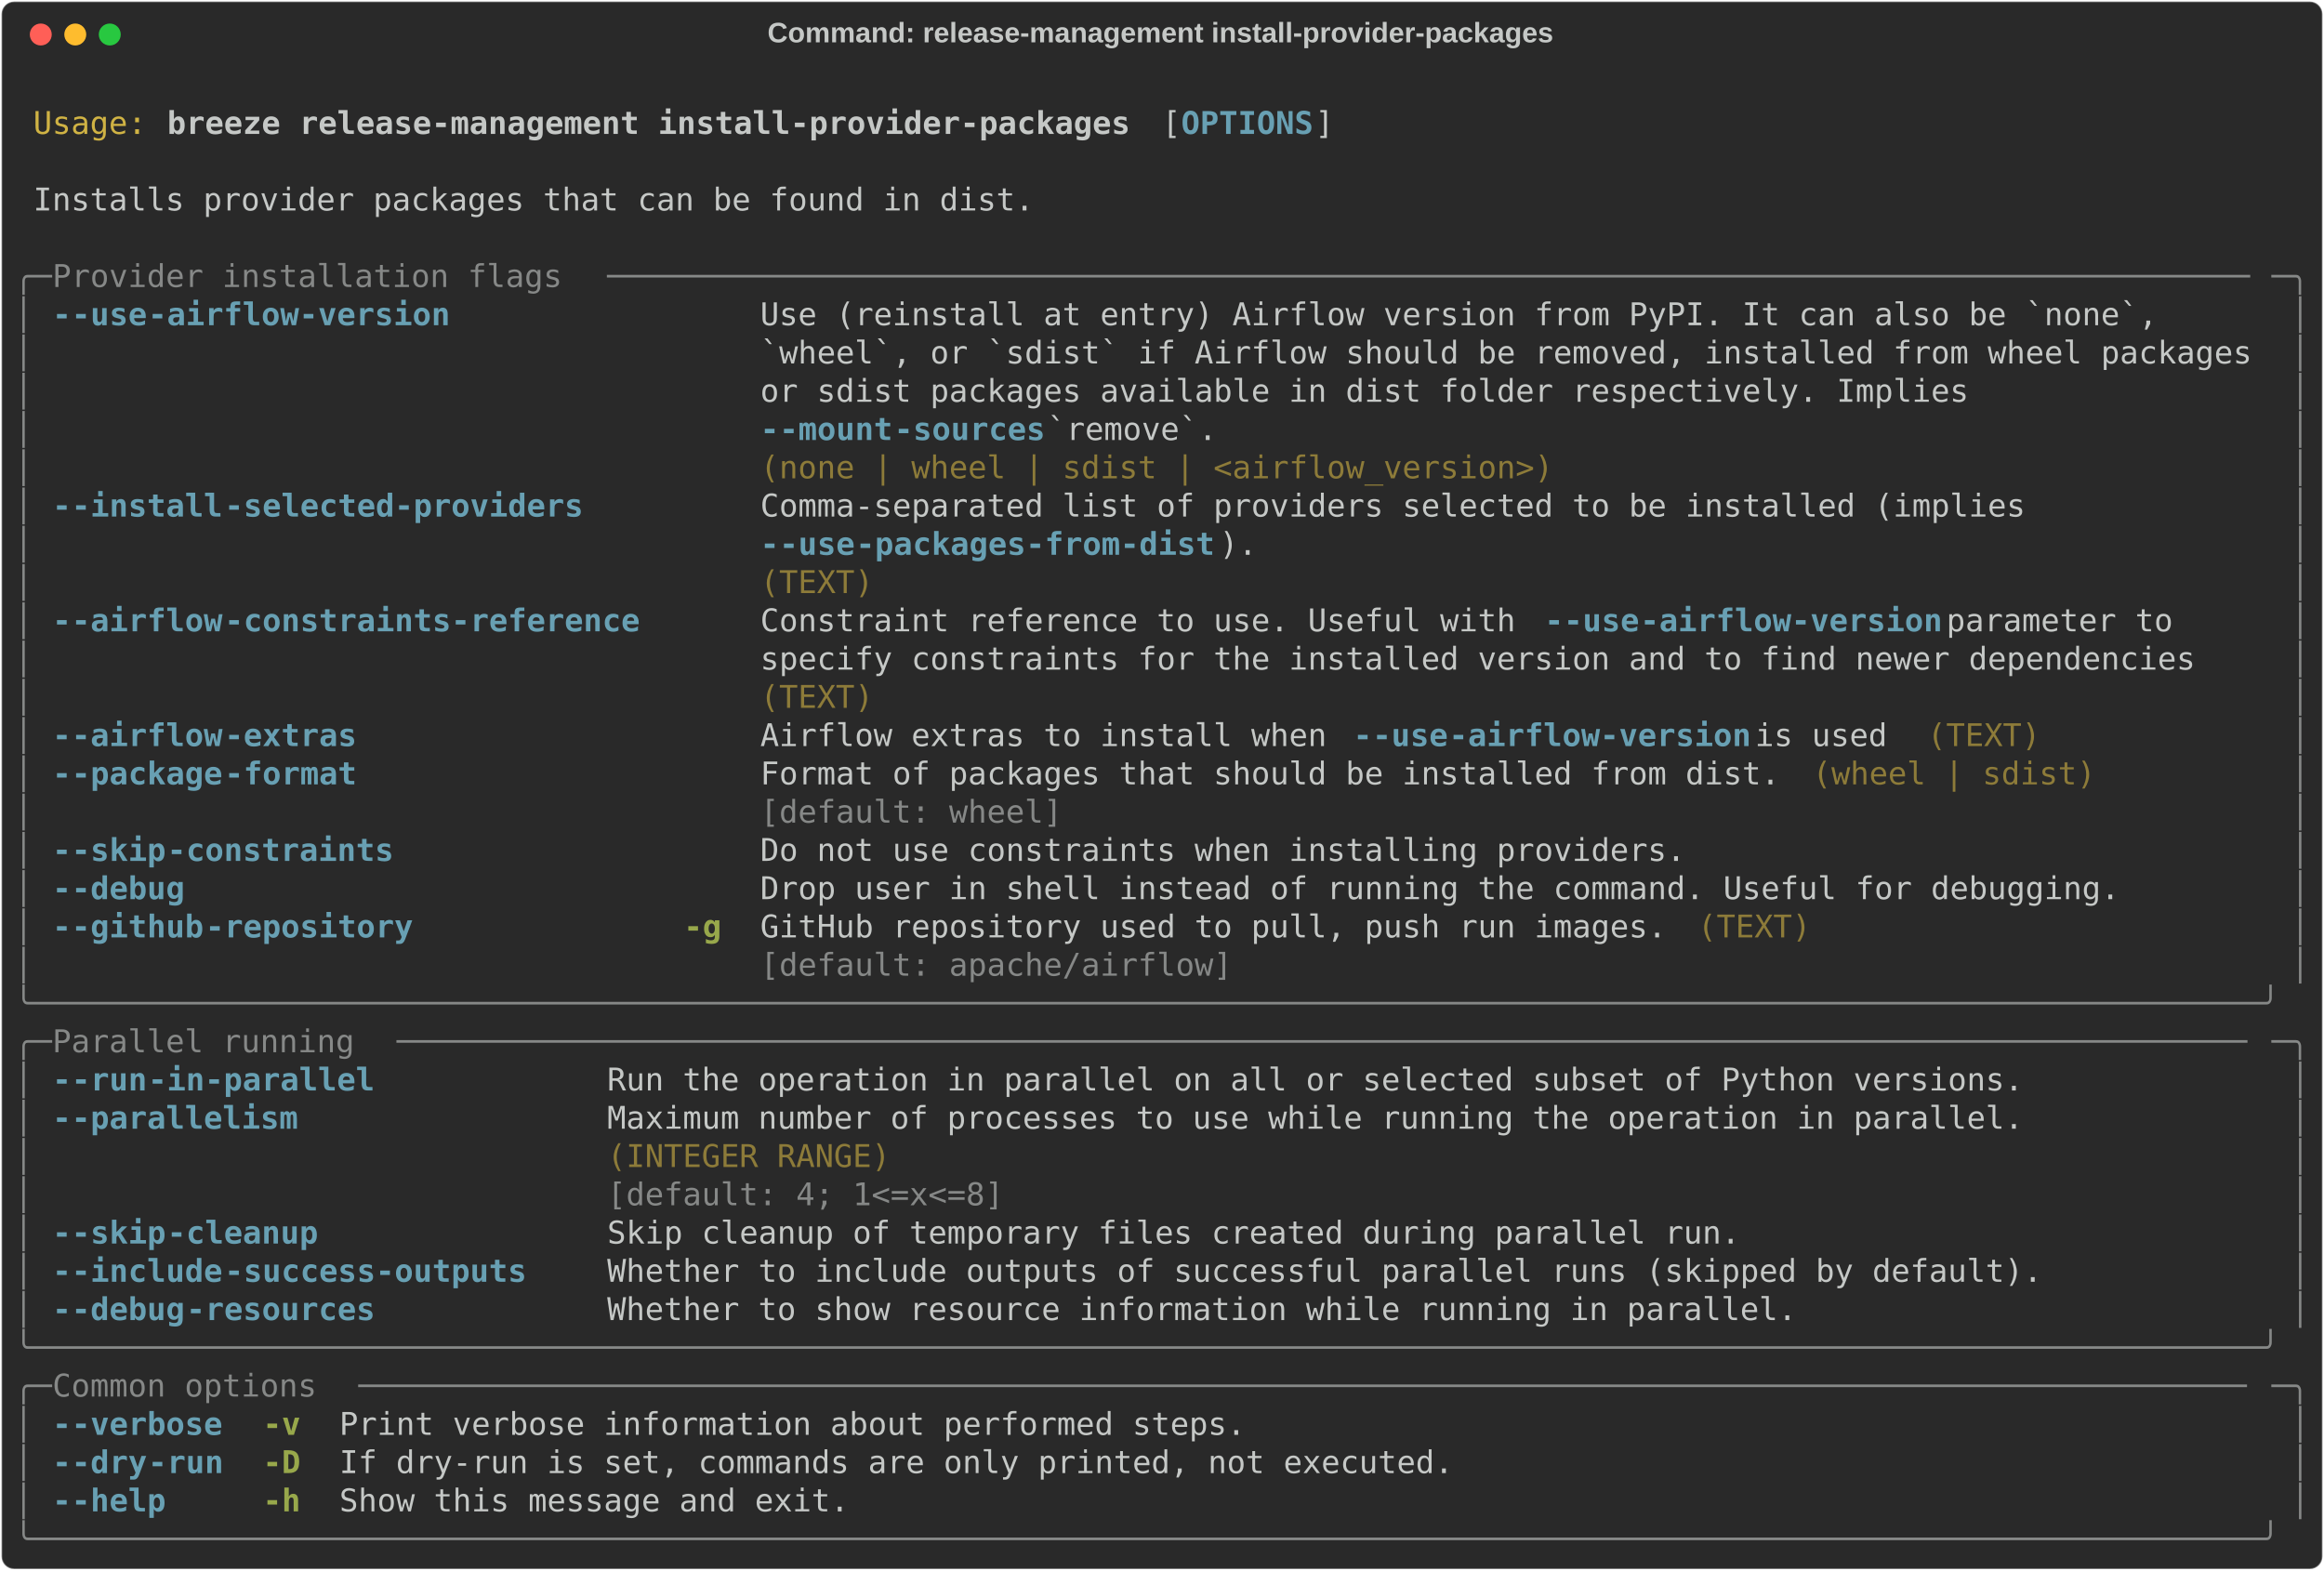
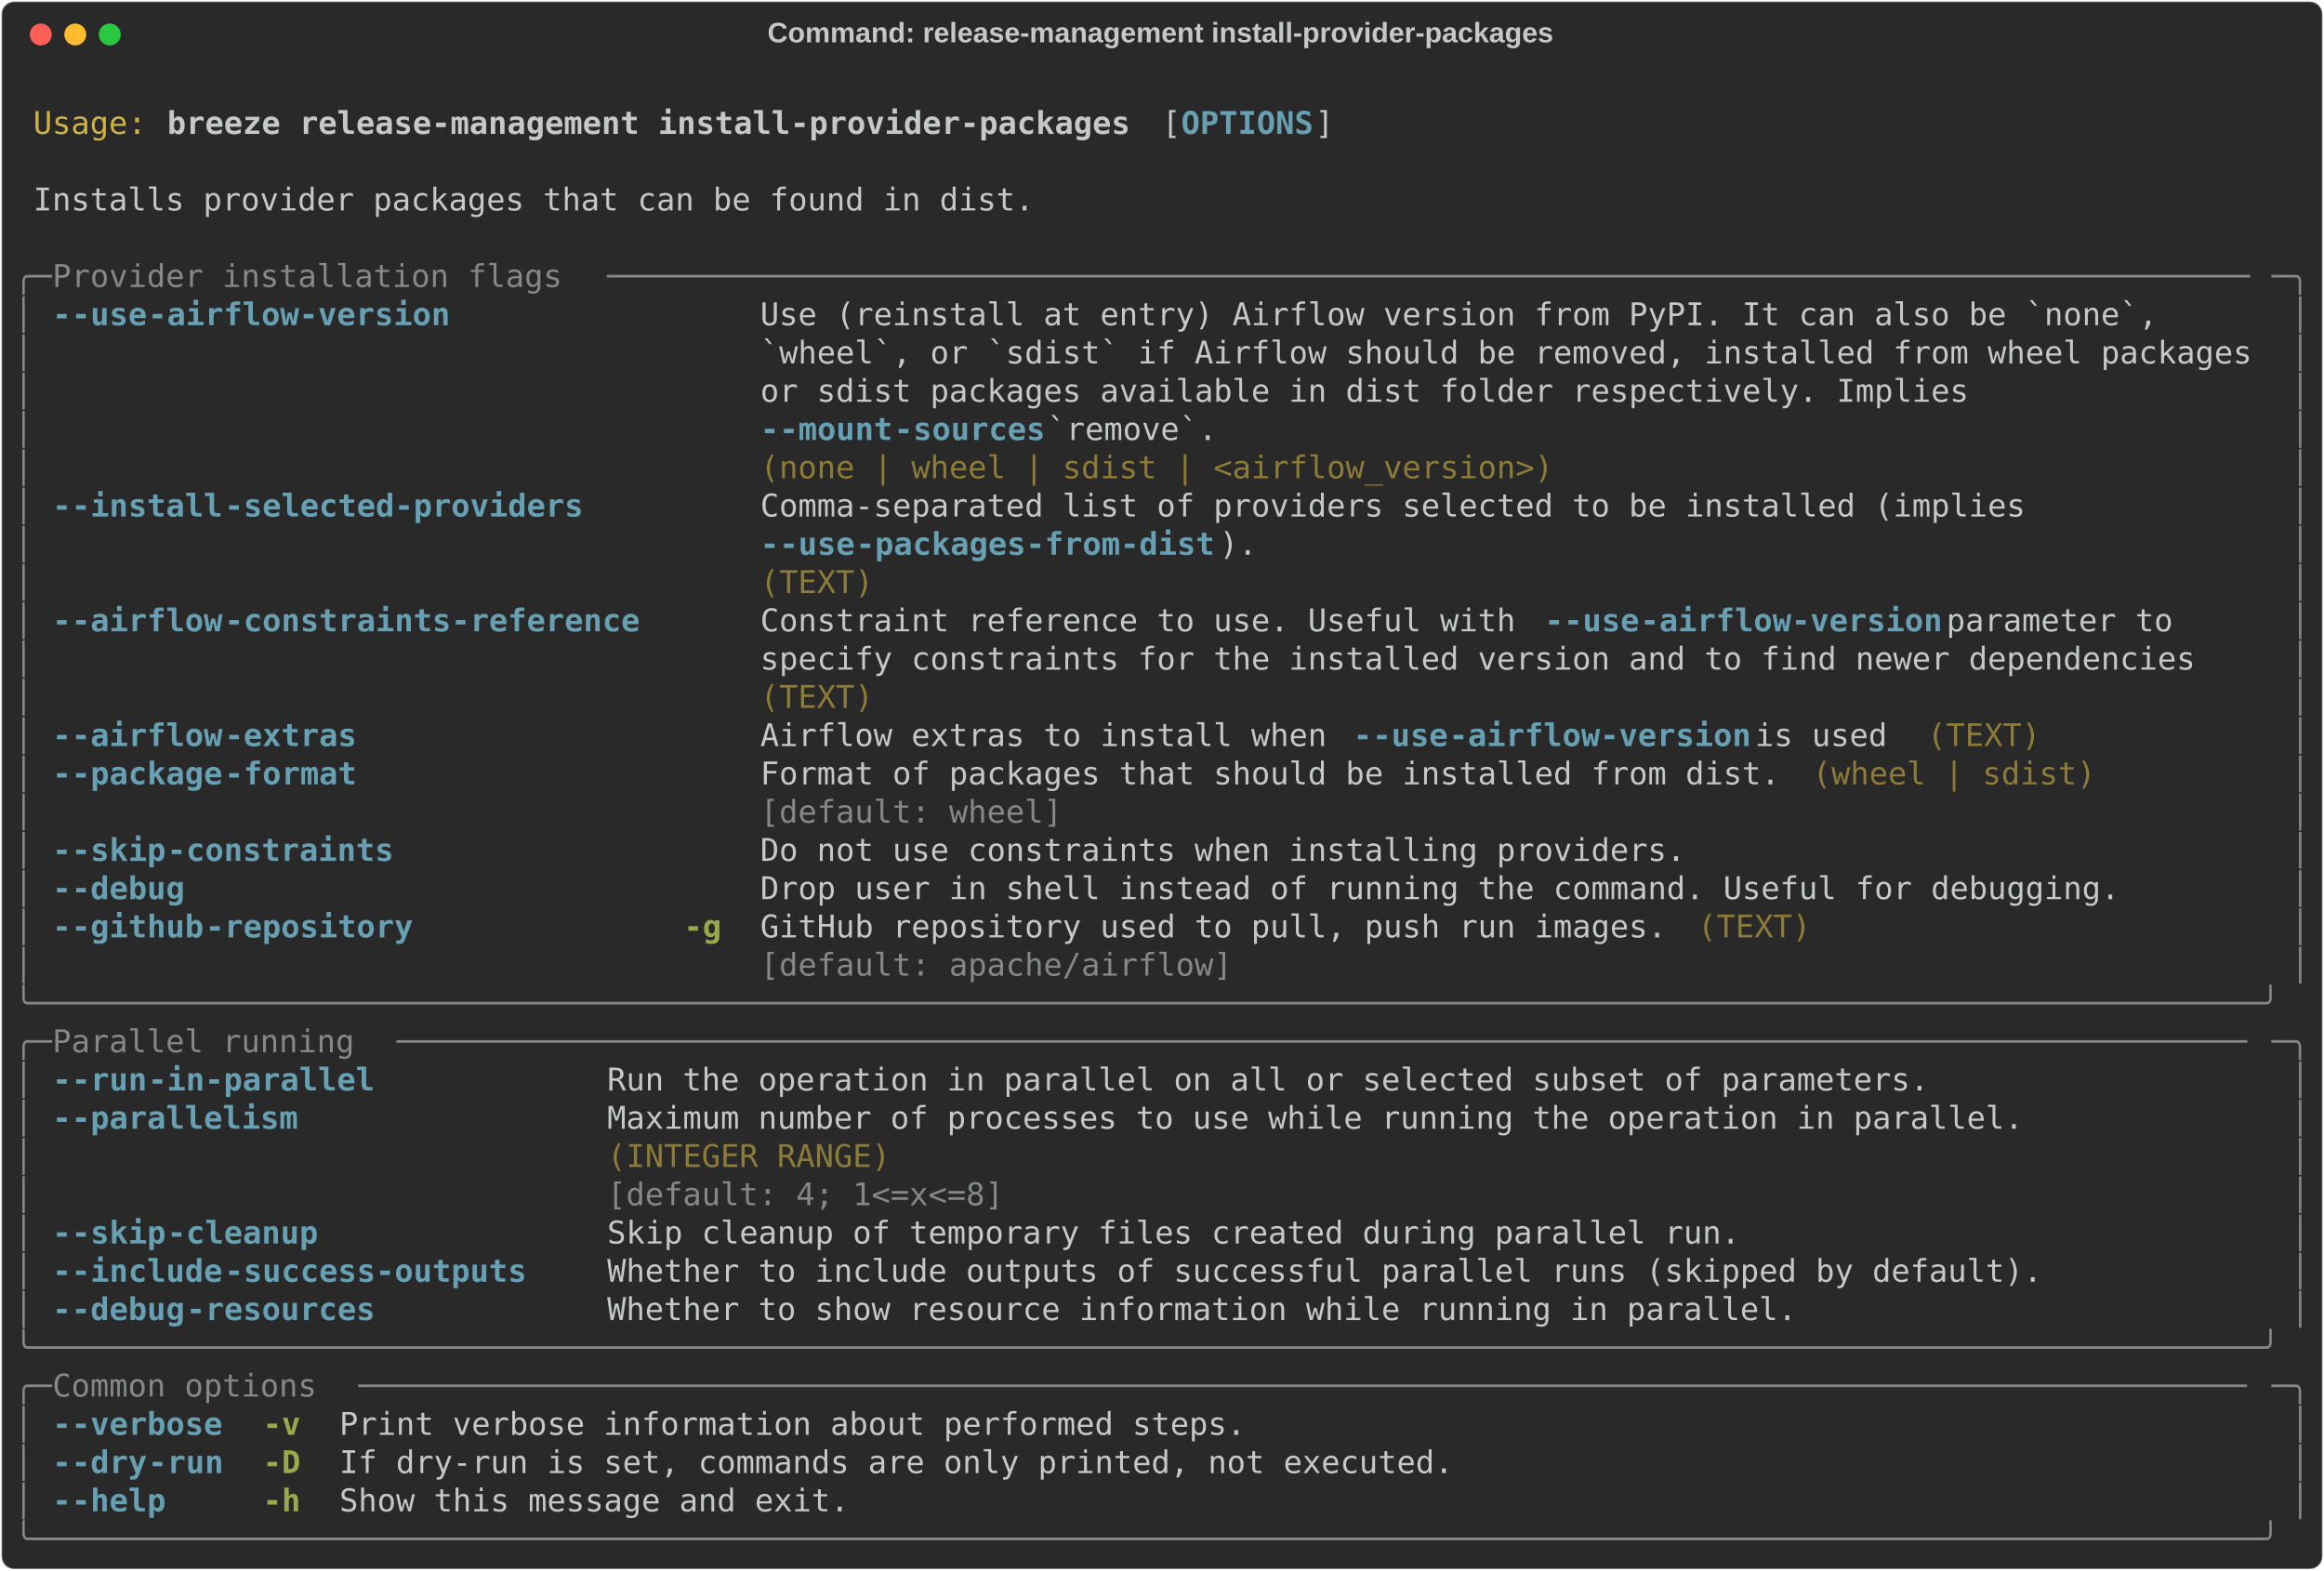
<svg xmlns="http://www.w3.org/2000/svg" class="rich-terminal" viewBox="0 0 1482 1001.6">
  <style>

    @font-face {
        font-family: "Fira Code";
        src: local("FiraCode-Regular"),
                url("https://cdnjs.cloudflare.com/ajax/libs/firacode/6.2.0/woff2/FiraCode-Regular.woff2") format("woff2"),
                url("https://cdnjs.cloudflare.com/ajax/libs/firacode/6.2.0/woff/FiraCode-Regular.woff") format("woff");
        font-style: normal;
        font-weight: 400;
    }
    @font-face {
        font-family: "Fira Code";
        src: local("FiraCode-Bold"),
                url("https://cdnjs.cloudflare.com/ajax/libs/firacode/6.2.0/woff2/FiraCode-Bold.woff2") format("woff2"),
                url("https://cdnjs.cloudflare.com/ajax/libs/firacode/6.2.0/woff/FiraCode-Bold.woff") format("woff");
        font-style: bold;
        font-weight: 700;
    }

    .breeze-release-management-install-provider-packages-matrix {
        font-family: Fira Code, monospace;
        font-size: 20px;
        line-height: 24.4px;
        font-variant-east-asian: full-width;
    }

    .breeze-release-management-install-provider-packages-title {
        font-size: 18px;
        font-weight: bold;
        font-family: arial;
    }

    .breeze-release-management-install-provider-packages-r1 { fill: #c5c8c6 }
.breeze-release-management-install-provider-packages-r2 { fill: #d0b344 }
.breeze-release-management-install-provider-packages-r3 { fill: #c5c8c6;font-weight: bold }
.breeze-release-management-install-provider-packages-r4 { fill: #68a0b3;font-weight: bold }
.breeze-release-management-install-provider-packages-r5 { fill: #868887 }
.breeze-release-management-install-provider-packages-r6 { fill: #8d7b39 }
.breeze-release-management-install-provider-packages-r7 { fill: #98a84b;font-weight: bold }
    </style>
  <defs>
    <clipPath id="breeze-release-management-install-provider-packages-clip-terminal">
      <rect x="0" y="0" width="1463.0" height="950.6" />
    </clipPath>
    <clipPath id="breeze-release-management-install-provider-packages-line-0">
      <rect x="0" y="1.5" width="1464" height="24.65" />
    </clipPath>
    <clipPath id="breeze-release-management-install-provider-packages-line-1">
      <rect x="0" y="25.9" width="1464" height="24.65" />
    </clipPath>
    <clipPath id="breeze-release-management-install-provider-packages-line-2">
      <rect x="0" y="50.3" width="1464" height="24.65" />
    </clipPath>
    <clipPath id="breeze-release-management-install-provider-packages-line-3">
      <rect x="0" y="74.7" width="1464" height="24.65" />
    </clipPath>
    <clipPath id="breeze-release-management-install-provider-packages-line-4">
      <rect x="0" y="99.1" width="1464" height="24.65" />
    </clipPath>
    <clipPath id="breeze-release-management-install-provider-packages-line-5">
      <rect x="0" y="123.5" width="1464" height="24.65" />
    </clipPath>
    <clipPath id="breeze-release-management-install-provider-packages-line-6">
      <rect x="0" y="147.9" width="1464" height="24.65" />
    </clipPath>
    <clipPath id="breeze-release-management-install-provider-packages-line-7">
      <rect x="0" y="172.3" width="1464" height="24.65" />
    </clipPath>
    <clipPath id="breeze-release-management-install-provider-packages-line-8">
      <rect x="0" y="196.7" width="1464" height="24.65" />
    </clipPath>
    <clipPath id="breeze-release-management-install-provider-packages-line-9">
      <rect x="0" y="221.1" width="1464" height="24.65" />
    </clipPath>
    <clipPath id="breeze-release-management-install-provider-packages-line-10">
      <rect x="0" y="245.5" width="1464" height="24.65" />
    </clipPath>
    <clipPath id="breeze-release-management-install-provider-packages-line-11">
      <rect x="0" y="269.9" width="1464" height="24.65" />
    </clipPath>
    <clipPath id="breeze-release-management-install-provider-packages-line-12">
      <rect x="0" y="294.3" width="1464" height="24.65" />
    </clipPath>
    <clipPath id="breeze-release-management-install-provider-packages-line-13">
      <rect x="0" y="318.7" width="1464" height="24.65" />
    </clipPath>
    <clipPath id="breeze-release-management-install-provider-packages-line-14">
      <rect x="0" y="343.1" width="1464" height="24.65" />
    </clipPath>
    <clipPath id="breeze-release-management-install-provider-packages-line-15">
      <rect x="0" y="367.5" width="1464" height="24.65" />
    </clipPath>
    <clipPath id="breeze-release-management-install-provider-packages-line-16">
      <rect x="0" y="391.9" width="1464" height="24.65" />
    </clipPath>
    <clipPath id="breeze-release-management-install-provider-packages-line-17">
      <rect x="0" y="416.3" width="1464" height="24.65" />
    </clipPath>
    <clipPath id="breeze-release-management-install-provider-packages-line-18">
      <rect x="0" y="440.7" width="1464" height="24.65" />
    </clipPath>
    <clipPath id="breeze-release-management-install-provider-packages-line-19">
      <rect x="0" y="465.1" width="1464" height="24.65" />
    </clipPath>
    <clipPath id="breeze-release-management-install-provider-packages-line-20">
      <rect x="0" y="489.5" width="1464" height="24.65" />
    </clipPath>
    <clipPath id="breeze-release-management-install-provider-packages-line-21">
      <rect x="0" y="513.9" width="1464" height="24.65" />
    </clipPath>
    <clipPath id="breeze-release-management-install-provider-packages-line-22">
      <rect x="0" y="538.3" width="1464" height="24.65" />
    </clipPath>
    <clipPath id="breeze-release-management-install-provider-packages-line-23">
      <rect x="0" y="562.7" width="1464" height="24.65" />
    </clipPath>
    <clipPath id="breeze-release-management-install-provider-packages-line-24">
      <rect x="0" y="587.1" width="1464" height="24.65" />
    </clipPath>
    <clipPath id="breeze-release-management-install-provider-packages-line-25">
      <rect x="0" y="611.5" width="1464" height="24.65" />
    </clipPath>
    <clipPath id="breeze-release-management-install-provider-packages-line-26">
      <rect x="0" y="635.9" width="1464" height="24.65" />
    </clipPath>
    <clipPath id="breeze-release-management-install-provider-packages-line-27">
      <rect x="0" y="660.3" width="1464" height="24.65" />
    </clipPath>
    <clipPath id="breeze-release-management-install-provider-packages-line-28">
      <rect x="0" y="684.7" width="1464" height="24.65" />
    </clipPath>
    <clipPath id="breeze-release-management-install-provider-packages-line-29">
      <rect x="0" y="709.1" width="1464" height="24.65" />
    </clipPath>
    <clipPath id="breeze-release-management-install-provider-packages-line-30">
      <rect x="0" y="733.5" width="1464" height="24.65" />
    </clipPath>
    <clipPath id="breeze-release-management-install-provider-packages-line-31">
      <rect x="0" y="757.9" width="1464" height="24.65" />
    </clipPath>
    <clipPath id="breeze-release-management-install-provider-packages-line-32">
      <rect x="0" y="782.3" width="1464" height="24.65" />
    </clipPath>
    <clipPath id="breeze-release-management-install-provider-packages-line-33">
      <rect x="0" y="806.7" width="1464" height="24.65" />
    </clipPath>
    <clipPath id="breeze-release-management-install-provider-packages-line-34">
      <rect x="0" y="831.1" width="1464" height="24.65" />
    </clipPath>
    <clipPath id="breeze-release-management-install-provider-packages-line-35">
      <rect x="0" y="855.5" width="1464" height="24.65" />
    </clipPath>
    <clipPath id="breeze-release-management-install-provider-packages-line-36">
      <rect x="0" y="879.9" width="1464" height="24.65" />
    </clipPath>
    <clipPath id="breeze-release-management-install-provider-packages-line-37">
      <rect x="0" y="904.3" width="1464" height="24.65" />
    </clipPath>
  </defs>
  <rect fill="#292929" stroke="rgba(255,255,255,0.35)" stroke-width="1" x="1" y="1" width="1480" height="999.6" rx="8" />
  <text class="breeze-release-management-install-provider-packages-title" fill="#c5c8c6" text-anchor="middle" x="740" y="27">Command: release-management install-provider-packages</text>
  <g transform="translate(26,22)">
    <circle cx="0" cy="0" r="7" fill="#ff5f57" />
    <circle cx="22" cy="0" r="7" fill="#febc2e" />
    <circle cx="44" cy="0" r="7" fill="#28c840" />
  </g>
  <g transform="translate(9, 41)" clip-path="url(#breeze-release-management-install-provider-packages-clip-terminal)">
    <g class="breeze-release-management-install-provider-packages-matrix">
      <text class="breeze-release-management-install-provider-packages-r1" x="1464" y="20" textLength="12.2" clip-path="url(#breeze-release-management-install-provider-packages-line-0)">
</text>
      <text class="breeze-release-management-install-provider-packages-r2" x="12.2" y="44.4" textLength="73.2" clip-path="url(#breeze-release-management-install-provider-packages-line-1)">Usage:</text>
      <text class="breeze-release-management-install-provider-packages-r3" x="97.6" y="44.4" textLength="622.2" clip-path="url(#breeze-release-management-install-provider-packages-line-1)">breeze release-management install-provider-packages</text>
      <text class="breeze-release-management-install-provider-packages-r1" x="732" y="44.4" textLength="12.2" clip-path="url(#breeze-release-management-install-provider-packages-line-1)">[</text>
      <text class="breeze-release-management-install-provider-packages-r4" x="744.2" y="44.4" textLength="85.4" clip-path="url(#breeze-release-management-install-provider-packages-line-1)">OPTIONS</text>
      <text class="breeze-release-management-install-provider-packages-r1" x="829.6" y="44.4" textLength="12.2" clip-path="url(#breeze-release-management-install-provider-packages-line-1)">]</text>
      <text class="breeze-release-management-install-provider-packages-r1" x="1464" y="44.4" textLength="12.2" clip-path="url(#breeze-release-management-install-provider-packages-line-1)">
</text>
      <text class="breeze-release-management-install-provider-packages-r1" x="1464" y="68.8" textLength="12.2" clip-path="url(#breeze-release-management-install-provider-packages-line-2)">
</text>
      <text class="breeze-release-management-install-provider-packages-r1" x="12.2" y="93.2" textLength="646.6" clip-path="url(#breeze-release-management-install-provider-packages-line-3)">Installs provider packages that can be found in dist.</text>
      <text class="breeze-release-management-install-provider-packages-r1" x="1464" y="93.2" textLength="12.2" clip-path="url(#breeze-release-management-install-provider-packages-line-3)">
</text>
      <text class="breeze-release-management-install-provider-packages-r1" x="1464" y="117.6" textLength="12.2" clip-path="url(#breeze-release-management-install-provider-packages-line-4)">
</text>
      <text class="breeze-release-management-install-provider-packages-r5" x="0" y="142" textLength="24.4" clip-path="url(#breeze-release-management-install-provider-packages-line-5)">╭─</text>
      <text class="breeze-release-management-install-provider-packages-r5" x="24.4" y="142" textLength="353.8" clip-path="url(#breeze-release-management-install-provider-packages-line-5)"> Provider installation flags </text>
      <text class="breeze-release-management-install-provider-packages-r5" x="378.2" y="142" textLength="1061.4" clip-path="url(#breeze-release-management-install-provider-packages-line-5)">───────────────────────────────────────────────────────────────────────────────────────</text>
      <text class="breeze-release-management-install-provider-packages-r5" x="1439.6" y="142" textLength="24.4" clip-path="url(#breeze-release-management-install-provider-packages-line-5)">─╮</text>
      <text class="breeze-release-management-install-provider-packages-r1" x="1464" y="142" textLength="12.2" clip-path="url(#breeze-release-management-install-provider-packages-line-5)">
</text>
      <text class="breeze-release-management-install-provider-packages-r5" x="0" y="166.4" textLength="12.2" clip-path="url(#breeze-release-management-install-provider-packages-line-6)">│</text>
      <text class="breeze-release-management-install-provider-packages-r4" x="24.4" y="166.4" textLength="12.2" clip-path="url(#breeze-release-management-install-provider-packages-line-6)">-</text>
      <text class="breeze-release-management-install-provider-packages-r4" x="36.6" y="166.4" textLength="48.8" clip-path="url(#breeze-release-management-install-provider-packages-line-6)">-use</text>
      <text class="breeze-release-management-install-provider-packages-r4" x="85.4" y="166.4" textLength="195.2" clip-path="url(#breeze-release-management-install-provider-packages-line-6)">-airflow-version</text>
      <text class="breeze-release-management-install-provider-packages-r1" x="475.8" y="166.4" textLength="963.8" clip-path="url(#breeze-release-management-install-provider-packages-line-6)">Use (reinstall at entry) Airflow version from PyPI. It can also be `none`,     </text>
      <text class="breeze-release-management-install-provider-packages-r5" x="1451.8" y="166.4" textLength="12.2" clip-path="url(#breeze-release-management-install-provider-packages-line-6)">│</text>
      <text class="breeze-release-management-install-provider-packages-r1" x="1464" y="166.4" textLength="12.2" clip-path="url(#breeze-release-management-install-provider-packages-line-6)">
</text>
      <text class="breeze-release-management-install-provider-packages-r5" x="0" y="190.8" textLength="12.2" clip-path="url(#breeze-release-management-install-provider-packages-line-7)">│</text>
      <text class="breeze-release-management-install-provider-packages-r1" x="475.8" y="190.8" textLength="963.8" clip-path="url(#breeze-release-management-install-provider-packages-line-7)">`wheel`, or `sdist` if Airflow should be removed, installed from wheel packages</text>
      <text class="breeze-release-management-install-provider-packages-r5" x="1451.8" y="190.8" textLength="12.2" clip-path="url(#breeze-release-management-install-provider-packages-line-7)">│</text>
      <text class="breeze-release-management-install-provider-packages-r1" x="1464" y="190.8" textLength="12.2" clip-path="url(#breeze-release-management-install-provider-packages-line-7)">
</text>
      <text class="breeze-release-management-install-provider-packages-r5" x="0" y="215.2" textLength="12.2" clip-path="url(#breeze-release-management-install-provider-packages-line-8)">│</text>
      <text class="breeze-release-management-install-provider-packages-r1" x="475.8" y="215.2" textLength="963.8" clip-path="url(#breeze-release-management-install-provider-packages-line-8)">or sdist packages available in dist folder respectively. Implies               </text>
      <text class="breeze-release-management-install-provider-packages-r5" x="1451.8" y="215.2" textLength="12.2" clip-path="url(#breeze-release-management-install-provider-packages-line-8)">│</text>
      <text class="breeze-release-management-install-provider-packages-r1" x="1464" y="215.2" textLength="12.2" clip-path="url(#breeze-release-management-install-provider-packages-line-8)">
</text>
      <text class="breeze-release-management-install-provider-packages-r5" x="0" y="239.6" textLength="12.2" clip-path="url(#breeze-release-management-install-provider-packages-line-9)">│</text>
      <text class="breeze-release-management-install-provider-packages-r4" x="475.8" y="239.6" textLength="12.2" clip-path="url(#breeze-release-management-install-provider-packages-line-9)">-</text>
      <text class="breeze-release-management-install-provider-packages-r4" x="488" y="239.6" textLength="73.2" clip-path="url(#breeze-release-management-install-provider-packages-line-9)">-mount</text>
      <text class="breeze-release-management-install-provider-packages-r4" x="561.2" y="239.6" textLength="97.6" clip-path="url(#breeze-release-management-install-provider-packages-line-9)">-sources</text>
      <text class="breeze-release-management-install-provider-packages-r1" x="658.8" y="239.6" textLength="780.8" clip-path="url(#breeze-release-management-install-provider-packages-line-9)"> `remove`.                                                      </text>
      <text class="breeze-release-management-install-provider-packages-r5" x="1451.8" y="239.6" textLength="12.2" clip-path="url(#breeze-release-management-install-provider-packages-line-9)">│</text>
      <text class="breeze-release-management-install-provider-packages-r1" x="1464" y="239.6" textLength="12.2" clip-path="url(#breeze-release-management-install-provider-packages-line-9)">
</text>
      <text class="breeze-release-management-install-provider-packages-r5" x="0" y="264" textLength="12.2" clip-path="url(#breeze-release-management-install-provider-packages-line-10)">│</text>
      <text class="breeze-release-management-install-provider-packages-r6" x="475.8" y="264" textLength="963.8" clip-path="url(#breeze-release-management-install-provider-packages-line-10)">(none | wheel | sdist | &lt;airflow_version&gt;)                                     </text>
      <text class="breeze-release-management-install-provider-packages-r5" x="1451.8" y="264" textLength="12.2" clip-path="url(#breeze-release-management-install-provider-packages-line-10)">│</text>
      <text class="breeze-release-management-install-provider-packages-r1" x="1464" y="264" textLength="12.2" clip-path="url(#breeze-release-management-install-provider-packages-line-10)">
</text>
      <text class="breeze-release-management-install-provider-packages-r5" x="0" y="288.4" textLength="12.2" clip-path="url(#breeze-release-management-install-provider-packages-line-11)">│</text>
      <text class="breeze-release-management-install-provider-packages-r4" x="24.4" y="288.4" textLength="12.2" clip-path="url(#breeze-release-management-install-provider-packages-line-11)">-</text>
      <text class="breeze-release-management-install-provider-packages-r4" x="36.6" y="288.4" textLength="97.6" clip-path="url(#breeze-release-management-install-provider-packages-line-11)">-install</text>
      <text class="breeze-release-management-install-provider-packages-r4" x="134.2" y="288.4" textLength="231.8" clip-path="url(#breeze-release-management-install-provider-packages-line-11)">-selected-providers</text>
      <text class="breeze-release-management-install-provider-packages-r1" x="475.8" y="288.4" textLength="963.8" clip-path="url(#breeze-release-management-install-provider-packages-line-11)">Comma-separated list of providers selected to be installed (implies            </text>
      <text class="breeze-release-management-install-provider-packages-r5" x="1451.8" y="288.4" textLength="12.2" clip-path="url(#breeze-release-management-install-provider-packages-line-11)">│</text>
      <text class="breeze-release-management-install-provider-packages-r1" x="1464" y="288.4" textLength="12.2" clip-path="url(#breeze-release-management-install-provider-packages-line-11)">
</text>
      <text class="breeze-release-management-install-provider-packages-r5" x="0" y="312.8" textLength="12.2" clip-path="url(#breeze-release-management-install-provider-packages-line-12)">│</text>
      <text class="breeze-release-management-install-provider-packages-r4" x="475.8" y="312.8" textLength="12.2" clip-path="url(#breeze-release-management-install-provider-packages-line-12)">-</text>
      <text class="breeze-release-management-install-provider-packages-r4" x="488" y="312.8" textLength="48.8" clip-path="url(#breeze-release-management-install-provider-packages-line-12)">-use</text>
      <text class="breeze-release-management-install-provider-packages-r4" x="536.8" y="312.8" textLength="231.8" clip-path="url(#breeze-release-management-install-provider-packages-line-12)">-packages-from-dist</text>
      <text class="breeze-release-management-install-provider-packages-r1" x="768.6" y="312.8" textLength="671" clip-path="url(#breeze-release-management-install-provider-packages-line-12)">).                                                     </text>
      <text class="breeze-release-management-install-provider-packages-r5" x="1451.8" y="312.8" textLength="12.2" clip-path="url(#breeze-release-management-install-provider-packages-line-12)">│</text>
      <text class="breeze-release-management-install-provider-packages-r1" x="1464" y="312.8" textLength="12.2" clip-path="url(#breeze-release-management-install-provider-packages-line-12)">
</text>
      <text class="breeze-release-management-install-provider-packages-r5" x="0" y="337.2" textLength="12.2" clip-path="url(#breeze-release-management-install-provider-packages-line-13)">│</text>
      <text class="breeze-release-management-install-provider-packages-r6" x="475.8" y="337.2" textLength="963.8" clip-path="url(#breeze-release-management-install-provider-packages-line-13)">(TEXT)                                                                         </text>
      <text class="breeze-release-management-install-provider-packages-r5" x="1451.8" y="337.2" textLength="12.2" clip-path="url(#breeze-release-management-install-provider-packages-line-13)">│</text>
      <text class="breeze-release-management-install-provider-packages-r1" x="1464" y="337.2" textLength="12.2" clip-path="url(#breeze-release-management-install-provider-packages-line-13)">
</text>
      <text class="breeze-release-management-install-provider-packages-r5" x="0" y="361.6" textLength="12.2" clip-path="url(#breeze-release-management-install-provider-packages-line-14)">│</text>
      <text class="breeze-release-management-install-provider-packages-r4" x="24.4" y="361.6" textLength="12.2" clip-path="url(#breeze-release-management-install-provider-packages-line-14)">-</text>
      <text class="breeze-release-management-install-provider-packages-r4" x="36.6" y="361.6" textLength="97.6" clip-path="url(#breeze-release-management-install-provider-packages-line-14)">-airflow</text>
      <text class="breeze-release-management-install-provider-packages-r4" x="134.2" y="361.6" textLength="268.4" clip-path="url(#breeze-release-management-install-provider-packages-line-14)">-constraints-reference</text>
      <text class="breeze-release-management-install-provider-packages-r1" x="475.8" y="361.6" textLength="500.2" clip-path="url(#breeze-release-management-install-provider-packages-line-14)">Constraint reference to use. Useful with </text>
      <text class="breeze-release-management-install-provider-packages-r4" x="976" y="361.6" textLength="12.2" clip-path="url(#breeze-release-management-install-provider-packages-line-14)">-</text>
      <text class="breeze-release-management-install-provider-packages-r4" x="988.2" y="361.6" textLength="48.8" clip-path="url(#breeze-release-management-install-provider-packages-line-14)">-use</text>
      <text class="breeze-release-management-install-provider-packages-r4" x="1037" y="361.6" textLength="195.2" clip-path="url(#breeze-release-management-install-provider-packages-line-14)">-airflow-version</text>
      <text class="breeze-release-management-install-provider-packages-r1" x="1232.2" y="361.6" textLength="207.4" clip-path="url(#breeze-release-management-install-provider-packages-line-14)"> parameter to    </text>
      <text class="breeze-release-management-install-provider-packages-r5" x="1451.8" y="361.6" textLength="12.2" clip-path="url(#breeze-release-management-install-provider-packages-line-14)">│</text>
      <text class="breeze-release-management-install-provider-packages-r1" x="1464" y="361.6" textLength="12.2" clip-path="url(#breeze-release-management-install-provider-packages-line-14)">
</text>
      <text class="breeze-release-management-install-provider-packages-r5" x="0" y="386" textLength="12.2" clip-path="url(#breeze-release-management-install-provider-packages-line-15)">│</text>
      <text class="breeze-release-management-install-provider-packages-r1" x="475.8" y="386" textLength="963.8" clip-path="url(#breeze-release-management-install-provider-packages-line-15)">specify constraints for the installed version and to find newer dependencies   </text>
      <text class="breeze-release-management-install-provider-packages-r5" x="1451.8" y="386" textLength="12.2" clip-path="url(#breeze-release-management-install-provider-packages-line-15)">│</text>
      <text class="breeze-release-management-install-provider-packages-r1" x="1464" y="386" textLength="12.2" clip-path="url(#breeze-release-management-install-provider-packages-line-15)">
</text>
      <text class="breeze-release-management-install-provider-packages-r5" x="0" y="410.4" textLength="12.2" clip-path="url(#breeze-release-management-install-provider-packages-line-16)">│</text>
      <text class="breeze-release-management-install-provider-packages-r6" x="475.8" y="410.4" textLength="963.8" clip-path="url(#breeze-release-management-install-provider-packages-line-16)">(TEXT)                                                                         </text>
      <text class="breeze-release-management-install-provider-packages-r5" x="1451.8" y="410.4" textLength="12.2" clip-path="url(#breeze-release-management-install-provider-packages-line-16)">│</text>
      <text class="breeze-release-management-install-provider-packages-r1" x="1464" y="410.4" textLength="12.2" clip-path="url(#breeze-release-management-install-provider-packages-line-16)">
</text>
      <text class="breeze-release-management-install-provider-packages-r5" x="0" y="434.8" textLength="12.2" clip-path="url(#breeze-release-management-install-provider-packages-line-17)">│</text>
      <text class="breeze-release-management-install-provider-packages-r4" x="24.4" y="434.8" textLength="12.2" clip-path="url(#breeze-release-management-install-provider-packages-line-17)">-</text>
      <text class="breeze-release-management-install-provider-packages-r4" x="36.6" y="434.8" textLength="97.6" clip-path="url(#breeze-release-management-install-provider-packages-line-17)">-airflow</text>
      <text class="breeze-release-management-install-provider-packages-r4" x="134.2" y="434.8" textLength="85.4" clip-path="url(#breeze-release-management-install-provider-packages-line-17)">-extras</text>
      <text class="breeze-release-management-install-provider-packages-r1" x="475.8" y="434.8" textLength="378.2" clip-path="url(#breeze-release-management-install-provider-packages-line-17)">Airflow extras to install when </text>
      <text class="breeze-release-management-install-provider-packages-r4" x="854" y="434.8" textLength="12.2" clip-path="url(#breeze-release-management-install-provider-packages-line-17)">-</text>
      <text class="breeze-release-management-install-provider-packages-r4" x="866.2" y="434.8" textLength="48.8" clip-path="url(#breeze-release-management-install-provider-packages-line-17)">-use</text>
      <text class="breeze-release-management-install-provider-packages-r4" x="915" y="434.8" textLength="195.2" clip-path="url(#breeze-release-management-install-provider-packages-line-17)">-airflow-version</text>
      <text class="breeze-release-management-install-provider-packages-r1" x="1110.2" y="434.8" textLength="97.6" clip-path="url(#breeze-release-management-install-provider-packages-line-17)"> is used</text>
      <text class="breeze-release-management-install-provider-packages-r6" x="1220" y="434.8" textLength="73.2" clip-path="url(#breeze-release-management-install-provider-packages-line-17)">(TEXT)</text>
      <text class="breeze-release-management-install-provider-packages-r5" x="1451.8" y="434.8" textLength="12.2" clip-path="url(#breeze-release-management-install-provider-packages-line-17)">│</text>
      <text class="breeze-release-management-install-provider-packages-r1" x="1464" y="434.8" textLength="12.2" clip-path="url(#breeze-release-management-install-provider-packages-line-17)">
</text>
      <text class="breeze-release-management-install-provider-packages-r5" x="0" y="459.2" textLength="12.2" clip-path="url(#breeze-release-management-install-provider-packages-line-18)">│</text>
      <text class="breeze-release-management-install-provider-packages-r4" x="24.4" y="459.2" textLength="12.2" clip-path="url(#breeze-release-management-install-provider-packages-line-18)">-</text>
      <text class="breeze-release-management-install-provider-packages-r4" x="36.6" y="459.2" textLength="97.6" clip-path="url(#breeze-release-management-install-provider-packages-line-18)">-package</text>
      <text class="breeze-release-management-install-provider-packages-r4" x="134.2" y="459.2" textLength="85.4" clip-path="url(#breeze-release-management-install-provider-packages-line-18)">-format</text>
      <text class="breeze-release-management-install-provider-packages-r1" x="475.8" y="459.2" textLength="658.8" clip-path="url(#breeze-release-management-install-provider-packages-line-18)">Format of packages that should be installed from dist.</text>
      <text class="breeze-release-management-install-provider-packages-r6" x="1146.8" y="459.2" textLength="183" clip-path="url(#breeze-release-management-install-provider-packages-line-18)">(wheel | sdist)</text>
      <text class="breeze-release-management-install-provider-packages-r5" x="1451.8" y="459.2" textLength="12.2" clip-path="url(#breeze-release-management-install-provider-packages-line-18)">│</text>
      <text class="breeze-release-management-install-provider-packages-r1" x="1464" y="459.2" textLength="12.2" clip-path="url(#breeze-release-management-install-provider-packages-line-18)">
</text>
      <text class="breeze-release-management-install-provider-packages-r5" x="0" y="483.6" textLength="12.2" clip-path="url(#breeze-release-management-install-provider-packages-line-19)">│</text>
      <text class="breeze-release-management-install-provider-packages-r5" x="475.8" y="483.6" textLength="658.8" clip-path="url(#breeze-release-management-install-provider-packages-line-19)">[default: wheel]                                      </text>
      <text class="breeze-release-management-install-provider-packages-r5" x="1451.8" y="483.6" textLength="12.2" clip-path="url(#breeze-release-management-install-provider-packages-line-19)">│</text>
      <text class="breeze-release-management-install-provider-packages-r1" x="1464" y="483.6" textLength="12.2" clip-path="url(#breeze-release-management-install-provider-packages-line-19)">
</text>
      <text class="breeze-release-management-install-provider-packages-r5" x="0" y="508" textLength="12.2" clip-path="url(#breeze-release-management-install-provider-packages-line-20)">│</text>
      <text class="breeze-release-management-install-provider-packages-r4" x="24.4" y="508" textLength="12.2" clip-path="url(#breeze-release-management-install-provider-packages-line-20)">-</text>
      <text class="breeze-release-management-install-provider-packages-r4" x="36.6" y="508" textLength="61" clip-path="url(#breeze-release-management-install-provider-packages-line-20)">-skip</text>
      <text class="breeze-release-management-install-provider-packages-r4" x="97.6" y="508" textLength="146.4" clip-path="url(#breeze-release-management-install-provider-packages-line-20)">-constraints</text>
      <text class="breeze-release-management-install-provider-packages-r1" x="475.8" y="508" textLength="597.8" clip-path="url(#breeze-release-management-install-provider-packages-line-20)">Do not use constraints when installing providers.</text>
      <text class="breeze-release-management-install-provider-packages-r5" x="1451.8" y="508" textLength="12.2" clip-path="url(#breeze-release-management-install-provider-packages-line-20)">│</text>
      <text class="breeze-release-management-install-provider-packages-r1" x="1464" y="508" textLength="12.2" clip-path="url(#breeze-release-management-install-provider-packages-line-20)">
</text>
      <text class="breeze-release-management-install-provider-packages-r5" x="0" y="532.4" textLength="12.2" clip-path="url(#breeze-release-management-install-provider-packages-line-21)">│</text>
      <text class="breeze-release-management-install-provider-packages-r4" x="24.4" y="532.4" textLength="12.2" clip-path="url(#breeze-release-management-install-provider-packages-line-21)">-</text>
      <text class="breeze-release-management-install-provider-packages-r4" x="36.6" y="532.4" textLength="73.2" clip-path="url(#breeze-release-management-install-provider-packages-line-21)">-debug</text>
      <text class="breeze-release-management-install-provider-packages-r1" x="475.8" y="532.4" textLength="878.4" clip-path="url(#breeze-release-management-install-provider-packages-line-21)">Drop user in shell instead of running the command. Useful for debugging.</text>
      <text class="breeze-release-management-install-provider-packages-r5" x="1451.8" y="532.4" textLength="12.2" clip-path="url(#breeze-release-management-install-provider-packages-line-21)">│</text>
      <text class="breeze-release-management-install-provider-packages-r1" x="1464" y="532.4" textLength="12.2" clip-path="url(#breeze-release-management-install-provider-packages-line-21)">
</text>
      <text class="breeze-release-management-install-provider-packages-r5" x="0" y="556.8" textLength="12.2" clip-path="url(#breeze-release-management-install-provider-packages-line-22)">│</text>
      <text class="breeze-release-management-install-provider-packages-r4" x="24.4" y="556.8" textLength="12.2" clip-path="url(#breeze-release-management-install-provider-packages-line-22)">-</text>
      <text class="breeze-release-management-install-provider-packages-r4" x="36.6" y="556.8" textLength="85.4" clip-path="url(#breeze-release-management-install-provider-packages-line-22)">-github</text>
      <text class="breeze-release-management-install-provider-packages-r4" x="122" y="556.8" textLength="134.2" clip-path="url(#breeze-release-management-install-provider-packages-line-22)">-repository</text>
      <text class="breeze-release-management-install-provider-packages-r7" x="427" y="556.8" textLength="24.4" clip-path="url(#breeze-release-management-install-provider-packages-line-22)">-g</text>
      <text class="breeze-release-management-install-provider-packages-r1" x="475.8" y="556.8" textLength="585.6" clip-path="url(#breeze-release-management-install-provider-packages-line-22)">GitHub repository used to pull, push run images.</text>
      <text class="breeze-release-management-install-provider-packages-r6" x="1073.6" y="556.8" textLength="73.2" clip-path="url(#breeze-release-management-install-provider-packages-line-22)">(TEXT)</text>
      <text class="breeze-release-management-install-provider-packages-r5" x="1451.8" y="556.8" textLength="12.2" clip-path="url(#breeze-release-management-install-provider-packages-line-22)">│</text>
      <text class="breeze-release-management-install-provider-packages-r1" x="1464" y="556.8" textLength="12.2" clip-path="url(#breeze-release-management-install-provider-packages-line-22)">
</text>
      <text class="breeze-release-management-install-provider-packages-r5" x="0" y="581.2" textLength="12.2" clip-path="url(#breeze-release-management-install-provider-packages-line-23)">│</text>
      <text class="breeze-release-management-install-provider-packages-r5" x="475.8" y="581.2" textLength="585.6" clip-path="url(#breeze-release-management-install-provider-packages-line-23)">[default: apache/airflow]                       </text>
      <text class="breeze-release-management-install-provider-packages-r5" x="1451.8" y="581.2" textLength="12.2" clip-path="url(#breeze-release-management-install-provider-packages-line-23)">│</text>
      <text class="breeze-release-management-install-provider-packages-r1" x="1464" y="581.2" textLength="12.2" clip-path="url(#breeze-release-management-install-provider-packages-line-23)">
</text>
      <text class="breeze-release-management-install-provider-packages-r5" x="0" y="605.6" textLength="1464" clip-path="url(#breeze-release-management-install-provider-packages-line-24)">╰──────────────────────────────────────────────────────────────────────────────────────────────────────────────────────╯</text>
      <text class="breeze-release-management-install-provider-packages-r1" x="1464" y="605.6" textLength="12.2" clip-path="url(#breeze-release-management-install-provider-packages-line-24)">
</text>
      <text class="breeze-release-management-install-provider-packages-r5" x="0" y="630" textLength="24.4" clip-path="url(#breeze-release-management-install-provider-packages-line-25)">╭─</text>
      <text class="breeze-release-management-install-provider-packages-r5" x="24.4" y="630" textLength="219.6" clip-path="url(#breeze-release-management-install-provider-packages-line-25)"> Parallel running </text>
      <text class="breeze-release-management-install-provider-packages-r5" x="244" y="630" textLength="1195.6" clip-path="url(#breeze-release-management-install-provider-packages-line-25)">──────────────────────────────────────────────────────────────────────────────────────────────────</text>
      <text class="breeze-release-management-install-provider-packages-r5" x="1439.6" y="630" textLength="24.4" clip-path="url(#breeze-release-management-install-provider-packages-line-25)">─╮</text>
      <text class="breeze-release-management-install-provider-packages-r1" x="1464" y="630" textLength="12.2" clip-path="url(#breeze-release-management-install-provider-packages-line-25)">
</text>
      <text class="breeze-release-management-install-provider-packages-r5" x="0" y="654.4" textLength="12.2" clip-path="url(#breeze-release-management-install-provider-packages-line-26)">│</text>
      <text class="breeze-release-management-install-provider-packages-r4" x="24.4" y="654.4" textLength="12.2" clip-path="url(#breeze-release-management-install-provider-packages-line-26)">-</text>
      <text class="breeze-release-management-install-provider-packages-r4" x="36.6" y="654.4" textLength="48.8" clip-path="url(#breeze-release-management-install-provider-packages-line-26)">-run</text>
      <text class="breeze-release-management-install-provider-packages-r4" x="85.4" y="654.4" textLength="146.4" clip-path="url(#breeze-release-management-install-provider-packages-line-26)">-in-parallel</text>
-       <text class="breeze-release-management-install-provider-packages-r1" x="378.2" y="654.4" textLength="915" clip-path="url(#breeze-release-management-install-provider-packages-line-26)">Run the operation in parallel on all or selected subset of Python versions.</text>
+       <text class="breeze-release-management-install-provider-packages-r1" x="378.2" y="654.4" textLength="854" clip-path="url(#breeze-release-management-install-provider-packages-line-26)">Run the operation in parallel on all or selected subset of parameters.</text>
      <text class="breeze-release-management-install-provider-packages-r5" x="1451.8" y="654.4" textLength="12.2" clip-path="url(#breeze-release-management-install-provider-packages-line-26)">│</text>
      <text class="breeze-release-management-install-provider-packages-r1" x="1464" y="654.4" textLength="12.2" clip-path="url(#breeze-release-management-install-provider-packages-line-26)">
</text>
      <text class="breeze-release-management-install-provider-packages-r5" x="0" y="678.8" textLength="12.2" clip-path="url(#breeze-release-management-install-provider-packages-line-27)">│</text>
      <text class="breeze-release-management-install-provider-packages-r4" x="24.4" y="678.8" textLength="12.2" clip-path="url(#breeze-release-management-install-provider-packages-line-27)">-</text>
      <text class="breeze-release-management-install-provider-packages-r4" x="36.6" y="678.8" textLength="146.4" clip-path="url(#breeze-release-management-install-provider-packages-line-27)">-parallelism</text>
      <text class="breeze-release-management-install-provider-packages-r1" x="378.2" y="678.8" textLength="915" clip-path="url(#breeze-release-management-install-provider-packages-line-27)">Maximum number of processes to use while running the operation in parallel.</text>
      <text class="breeze-release-management-install-provider-packages-r5" x="1451.8" y="678.8" textLength="12.2" clip-path="url(#breeze-release-management-install-provider-packages-line-27)">│</text>
      <text class="breeze-release-management-install-provider-packages-r1" x="1464" y="678.8" textLength="12.2" clip-path="url(#breeze-release-management-install-provider-packages-line-27)">
</text>
      <text class="breeze-release-management-install-provider-packages-r5" x="0" y="703.2" textLength="12.2" clip-path="url(#breeze-release-management-install-provider-packages-line-28)">│</text>
      <text class="breeze-release-management-install-provider-packages-r6" x="378.2" y="703.2" textLength="915" clip-path="url(#breeze-release-management-install-provider-packages-line-28)">(INTEGER RANGE)                                                            </text>
      <text class="breeze-release-management-install-provider-packages-r5" x="1451.8" y="703.2" textLength="12.2" clip-path="url(#breeze-release-management-install-provider-packages-line-28)">│</text>
      <text class="breeze-release-management-install-provider-packages-r1" x="1464" y="703.2" textLength="12.2" clip-path="url(#breeze-release-management-install-provider-packages-line-28)">
</text>
      <text class="breeze-release-management-install-provider-packages-r5" x="0" y="727.6" textLength="12.2" clip-path="url(#breeze-release-management-install-provider-packages-line-29)">│</text>
      <text class="breeze-release-management-install-provider-packages-r5" x="378.2" y="727.6" textLength="915" clip-path="url(#breeze-release-management-install-provider-packages-line-29)">[default: 4; 1&lt;=x&lt;=8]                                                      </text>
      <text class="breeze-release-management-install-provider-packages-r5" x="1451.8" y="727.6" textLength="12.2" clip-path="url(#breeze-release-management-install-provider-packages-line-29)">│</text>
      <text class="breeze-release-management-install-provider-packages-r1" x="1464" y="727.6" textLength="12.2" clip-path="url(#breeze-release-management-install-provider-packages-line-29)">
</text>
      <text class="breeze-release-management-install-provider-packages-r5" x="0" y="752" textLength="12.2" clip-path="url(#breeze-release-management-install-provider-packages-line-30)">│</text>
      <text class="breeze-release-management-install-provider-packages-r4" x="24.4" y="752" textLength="12.2" clip-path="url(#breeze-release-management-install-provider-packages-line-30)">-</text>
      <text class="breeze-release-management-install-provider-packages-r4" x="36.6" y="752" textLength="61" clip-path="url(#breeze-release-management-install-provider-packages-line-30)">-skip</text>
      <text class="breeze-release-management-install-provider-packages-r4" x="97.6" y="752" textLength="97.6" clip-path="url(#breeze-release-management-install-provider-packages-line-30)">-cleanup</text>
      <text class="breeze-release-management-install-provider-packages-r1" x="378.2" y="752" textLength="732" clip-path="url(#breeze-release-management-install-provider-packages-line-30)">Skip cleanup of temporary files created during parallel run.</text>
      <text class="breeze-release-management-install-provider-packages-r5" x="1451.8" y="752" textLength="12.2" clip-path="url(#breeze-release-management-install-provider-packages-line-30)">│</text>
      <text class="breeze-release-management-install-provider-packages-r1" x="1464" y="752" textLength="12.2" clip-path="url(#breeze-release-management-install-provider-packages-line-30)">
</text>
      <text class="breeze-release-management-install-provider-packages-r5" x="0" y="776.4" textLength="12.2" clip-path="url(#breeze-release-management-install-provider-packages-line-31)">│</text>
      <text class="breeze-release-management-install-provider-packages-r4" x="24.4" y="776.4" textLength="12.2" clip-path="url(#breeze-release-management-install-provider-packages-line-31)">-</text>
      <text class="breeze-release-management-install-provider-packages-r4" x="36.6" y="776.4" textLength="97.6" clip-path="url(#breeze-release-management-install-provider-packages-line-31)">-include</text>
      <text class="breeze-release-management-install-provider-packages-r4" x="134.2" y="776.4" textLength="195.2" clip-path="url(#breeze-release-management-install-provider-packages-line-31)">-success-outputs</text>
      <text class="breeze-release-management-install-provider-packages-r1" x="378.2" y="776.4" textLength="927.2" clip-path="url(#breeze-release-management-install-provider-packages-line-31)">Whether to include outputs of successful parallel runs (skipped by default).</text>
      <text class="breeze-release-management-install-provider-packages-r5" x="1451.8" y="776.4" textLength="12.2" clip-path="url(#breeze-release-management-install-provider-packages-line-31)">│</text>
      <text class="breeze-release-management-install-provider-packages-r1" x="1464" y="776.4" textLength="12.2" clip-path="url(#breeze-release-management-install-provider-packages-line-31)">
</text>
      <text class="breeze-release-management-install-provider-packages-r5" x="0" y="800.8" textLength="12.2" clip-path="url(#breeze-release-management-install-provider-packages-line-32)">│</text>
      <text class="breeze-release-management-install-provider-packages-r4" x="24.4" y="800.8" textLength="12.2" clip-path="url(#breeze-release-management-install-provider-packages-line-32)">-</text>
      <text class="breeze-release-management-install-provider-packages-r4" x="36.6" y="800.8" textLength="73.2" clip-path="url(#breeze-release-management-install-provider-packages-line-32)">-debug</text>
      <text class="breeze-release-management-install-provider-packages-r4" x="109.8" y="800.8" textLength="122" clip-path="url(#breeze-release-management-install-provider-packages-line-32)">-resources</text>
      <text class="breeze-release-management-install-provider-packages-r1" x="378.2" y="800.8" textLength="768.6" clip-path="url(#breeze-release-management-install-provider-packages-line-32)">Whether to show resource information while running in parallel.</text>
      <text class="breeze-release-management-install-provider-packages-r5" x="1451.8" y="800.8" textLength="12.2" clip-path="url(#breeze-release-management-install-provider-packages-line-32)">│</text>
      <text class="breeze-release-management-install-provider-packages-r1" x="1464" y="800.8" textLength="12.2" clip-path="url(#breeze-release-management-install-provider-packages-line-32)">
</text>
      <text class="breeze-release-management-install-provider-packages-r5" x="0" y="825.2" textLength="1464" clip-path="url(#breeze-release-management-install-provider-packages-line-33)">╰──────────────────────────────────────────────────────────────────────────────────────────────────────────────────────╯</text>
      <text class="breeze-release-management-install-provider-packages-r1" x="1464" y="825.2" textLength="12.2" clip-path="url(#breeze-release-management-install-provider-packages-line-33)">
</text>
      <text class="breeze-release-management-install-provider-packages-r5" x="0" y="849.6" textLength="24.4" clip-path="url(#breeze-release-management-install-provider-packages-line-34)">╭─</text>
      <text class="breeze-release-management-install-provider-packages-r5" x="24.4" y="849.6" textLength="195.2" clip-path="url(#breeze-release-management-install-provider-packages-line-34)"> Common options </text>
      <text class="breeze-release-management-install-provider-packages-r5" x="219.6" y="849.6" textLength="1220" clip-path="url(#breeze-release-management-install-provider-packages-line-34)">────────────────────────────────────────────────────────────────────────────────────────────────────</text>
      <text class="breeze-release-management-install-provider-packages-r5" x="1439.6" y="849.6" textLength="24.4" clip-path="url(#breeze-release-management-install-provider-packages-line-34)">─╮</text>
      <text class="breeze-release-management-install-provider-packages-r1" x="1464" y="849.6" textLength="12.2" clip-path="url(#breeze-release-management-install-provider-packages-line-34)">
</text>
      <text class="breeze-release-management-install-provider-packages-r5" x="0" y="874" textLength="12.2" clip-path="url(#breeze-release-management-install-provider-packages-line-35)">│</text>
      <text class="breeze-release-management-install-provider-packages-r4" x="24.4" y="874" textLength="12.2" clip-path="url(#breeze-release-management-install-provider-packages-line-35)">-</text>
      <text class="breeze-release-management-install-provider-packages-r4" x="36.6" y="874" textLength="97.6" clip-path="url(#breeze-release-management-install-provider-packages-line-35)">-verbose</text>
      <text class="breeze-release-management-install-provider-packages-r7" x="158.6" y="874" textLength="24.4" clip-path="url(#breeze-release-management-install-provider-packages-line-35)">-v</text>
      <text class="breeze-release-management-install-provider-packages-r1" x="207.4" y="874" textLength="585.6" clip-path="url(#breeze-release-management-install-provider-packages-line-35)">Print verbose information about performed steps.</text>
      <text class="breeze-release-management-install-provider-packages-r5" x="1451.8" y="874" textLength="12.2" clip-path="url(#breeze-release-management-install-provider-packages-line-35)">│</text>
      <text class="breeze-release-management-install-provider-packages-r1" x="1464" y="874" textLength="12.2" clip-path="url(#breeze-release-management-install-provider-packages-line-35)">
</text>
      <text class="breeze-release-management-install-provider-packages-r5" x="0" y="898.4" textLength="12.2" clip-path="url(#breeze-release-management-install-provider-packages-line-36)">│</text>
      <text class="breeze-release-management-install-provider-packages-r4" x="24.4" y="898.4" textLength="12.2" clip-path="url(#breeze-release-management-install-provider-packages-line-36)">-</text>
      <text class="breeze-release-management-install-provider-packages-r4" x="36.6" y="898.4" textLength="48.8" clip-path="url(#breeze-release-management-install-provider-packages-line-36)">-dry</text>
      <text class="breeze-release-management-install-provider-packages-r4" x="85.4" y="898.4" textLength="48.8" clip-path="url(#breeze-release-management-install-provider-packages-line-36)">-run</text>
      <text class="breeze-release-management-install-provider-packages-r7" x="158.6" y="898.4" textLength="24.4" clip-path="url(#breeze-release-management-install-provider-packages-line-36)">-D</text>
      <text class="breeze-release-management-install-provider-packages-r1" x="207.4" y="898.4" textLength="719.8" clip-path="url(#breeze-release-management-install-provider-packages-line-36)">If dry-run is set, commands are only printed, not executed.</text>
      <text class="breeze-release-management-install-provider-packages-r5" x="1451.8" y="898.4" textLength="12.2" clip-path="url(#breeze-release-management-install-provider-packages-line-36)">│</text>
      <text class="breeze-release-management-install-provider-packages-r1" x="1464" y="898.4" textLength="12.2" clip-path="url(#breeze-release-management-install-provider-packages-line-36)">
</text>
      <text class="breeze-release-management-install-provider-packages-r5" x="0" y="922.8" textLength="12.2" clip-path="url(#breeze-release-management-install-provider-packages-line-37)">│</text>
      <text class="breeze-release-management-install-provider-packages-r4" x="24.4" y="922.8" textLength="12.2" clip-path="url(#breeze-release-management-install-provider-packages-line-37)">-</text>
      <text class="breeze-release-management-install-provider-packages-r4" x="36.6" y="922.8" textLength="61" clip-path="url(#breeze-release-management-install-provider-packages-line-37)">-help</text>
      <text class="breeze-release-management-install-provider-packages-r7" x="158.6" y="922.8" textLength="24.4" clip-path="url(#breeze-release-management-install-provider-packages-line-37)">-h</text>
      <text class="breeze-release-management-install-provider-packages-r1" x="207.4" y="922.8" textLength="329.4" clip-path="url(#breeze-release-management-install-provider-packages-line-37)">Show this message and exit.</text>
      <text class="breeze-release-management-install-provider-packages-r5" x="1451.8" y="922.8" textLength="12.2" clip-path="url(#breeze-release-management-install-provider-packages-line-37)">│</text>
      <text class="breeze-release-management-install-provider-packages-r1" x="1464" y="922.8" textLength="12.2" clip-path="url(#breeze-release-management-install-provider-packages-line-37)">
</text>
      <text class="breeze-release-management-install-provider-packages-r5" x="0" y="947.2" textLength="1464" clip-path="url(#breeze-release-management-install-provider-packages-line-38)">╰──────────────────────────────────────────────────────────────────────────────────────────────────────────────────────╯</text>
      <text class="breeze-release-management-install-provider-packages-r1" x="1464" y="947.2" textLength="12.2" clip-path="url(#breeze-release-management-install-provider-packages-line-38)">
</text>
    </g>
  </g>
</svg>
